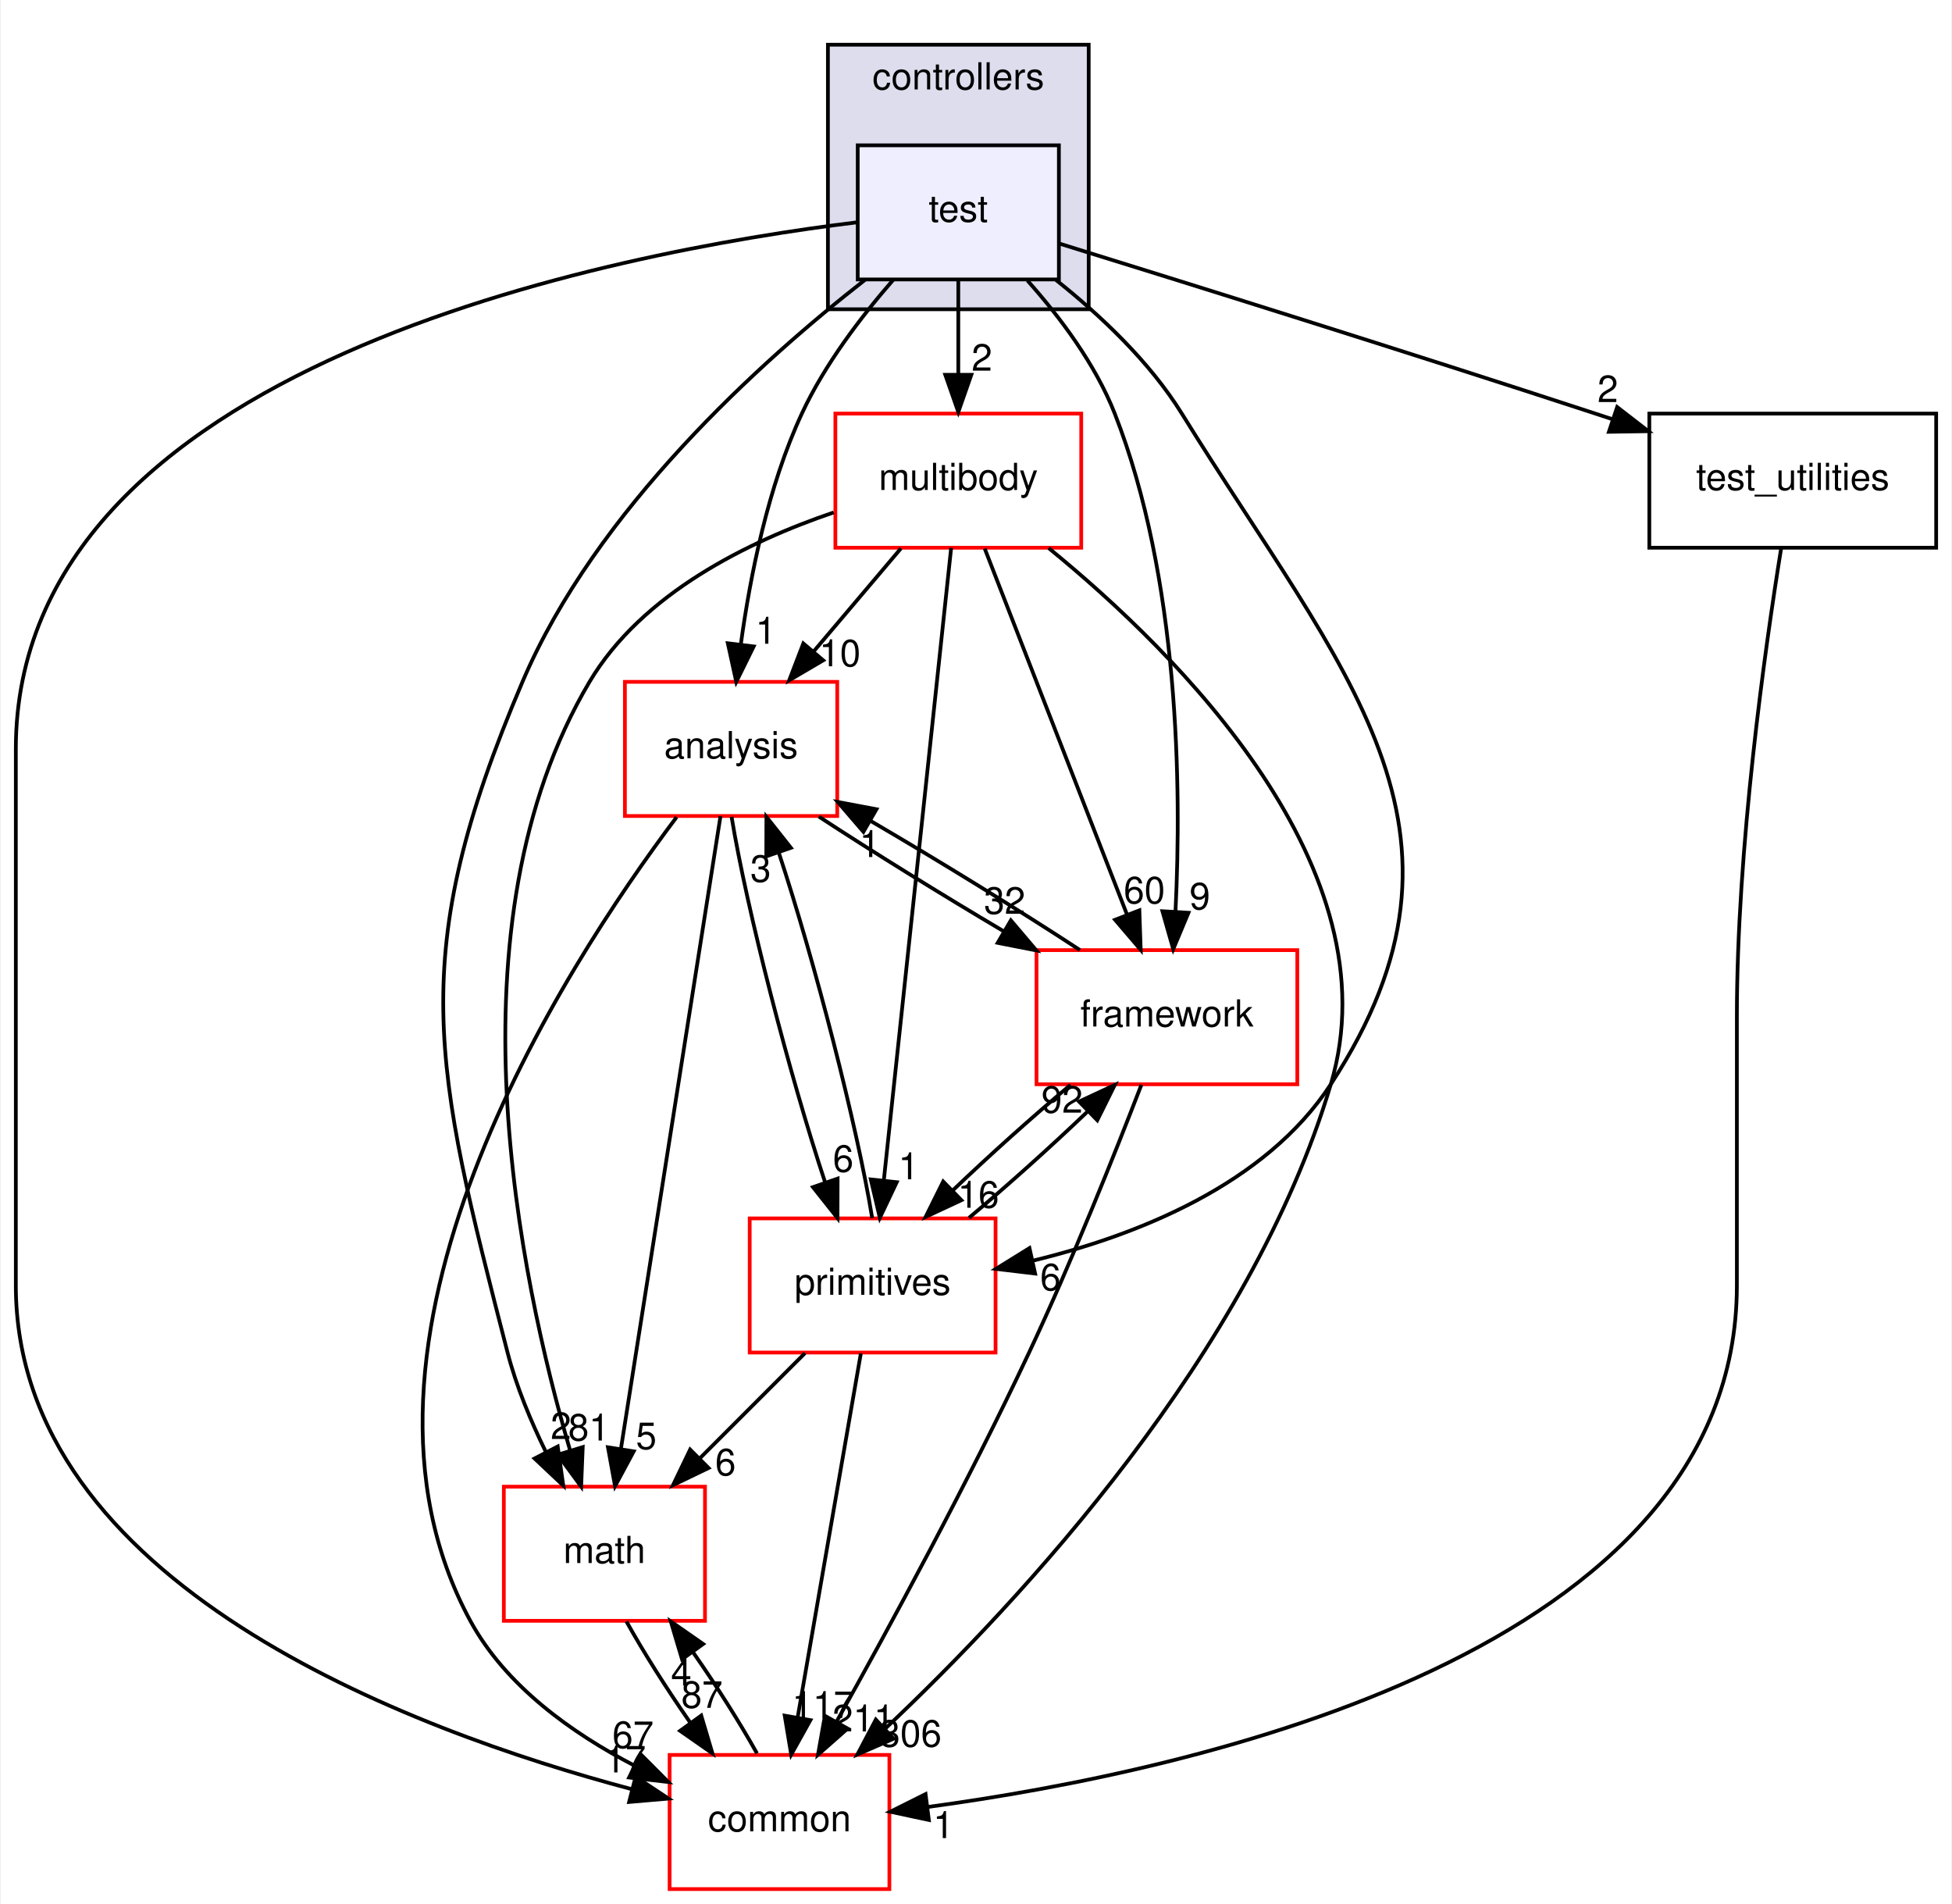
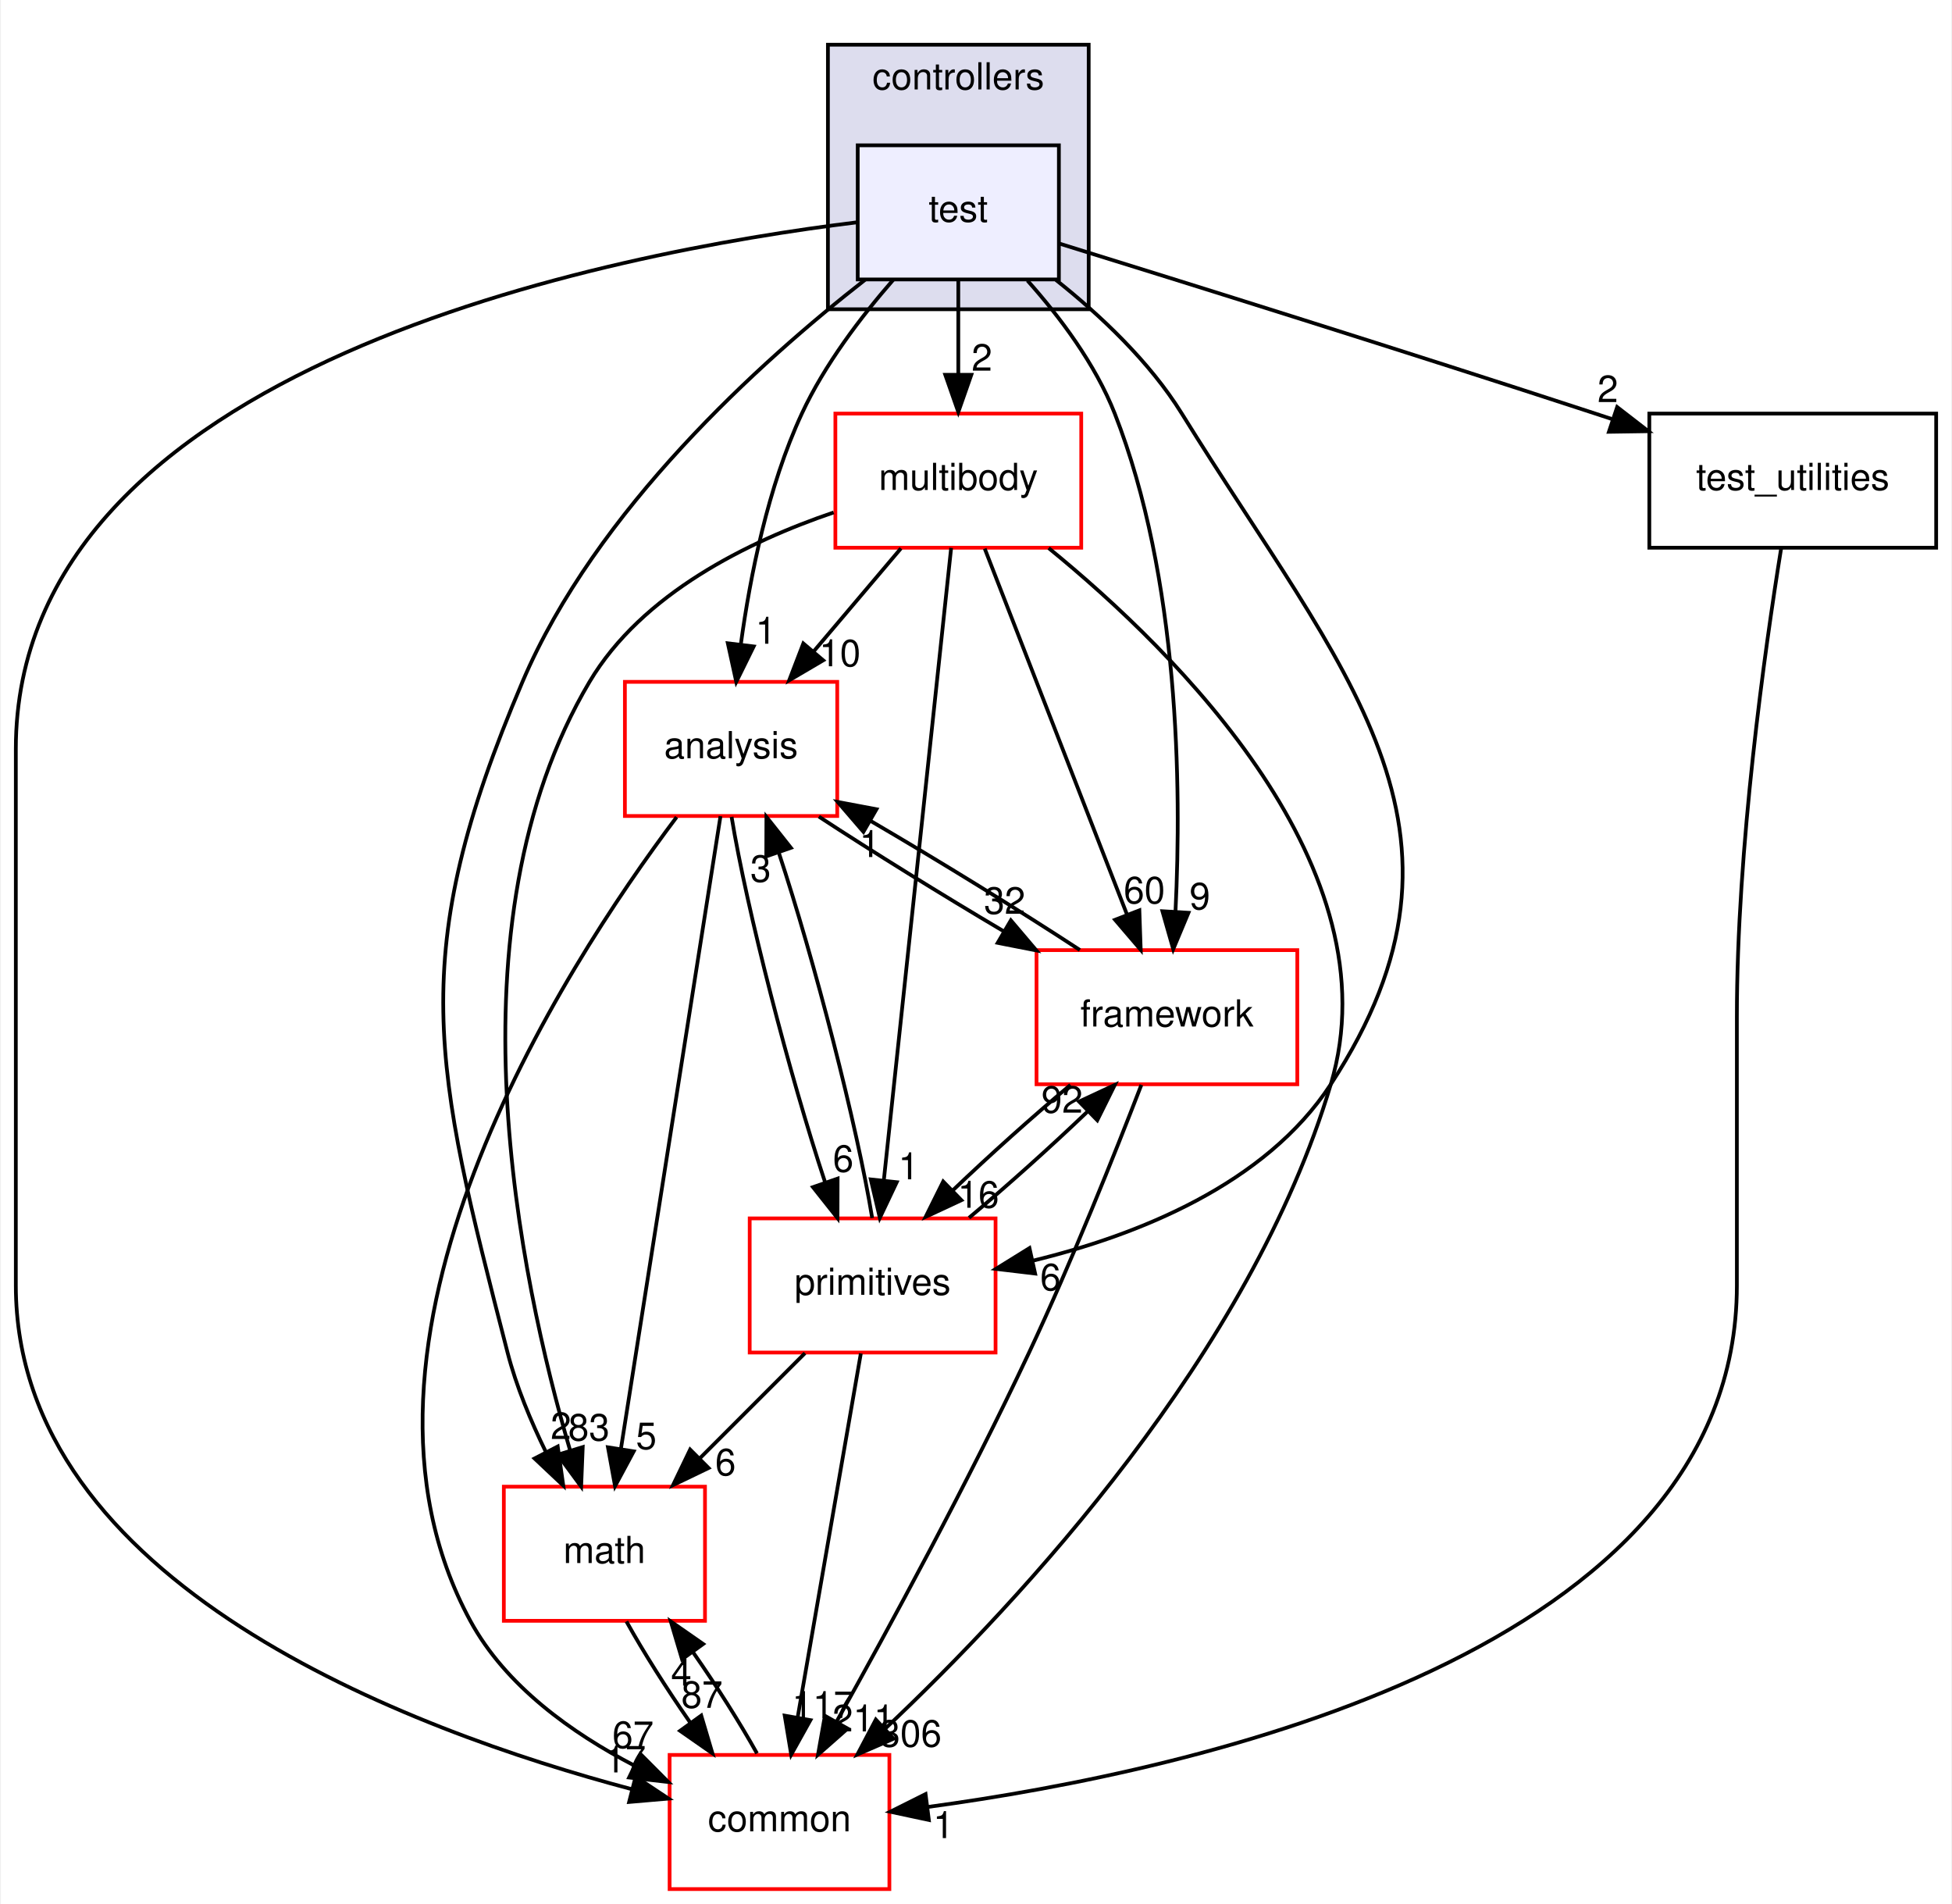
<svg xmlns="http://www.w3.org/2000/svg" xmlns:xlink="http://www.w3.org/1999/xlink" width="524pt" height="511pt" viewBox="0.00 0.00 523.50 511.00">
  <g id="graph0" class="graph" transform="scale(1 1) rotate(0) translate(4 507)">
    <polygon fill="#ffffff" stroke="transparent" points="-4,4 -4,-507 519.5,-507 519.5,4 -4,4" />
    <g id="clust1" class="cluster">
      <g id="a_clust1">
        <a xlink:href="dir_2f3b38a11a8c8b47ab034de75b118c79.html" target="_top" xlink:title="controllers">
          <polygon fill="#ddddee" stroke="#000000" points="218,-424 218,-495 288,-495 288,-424 218,-424" />
          <text text-anchor="middle" x="253" y="-483" font-family="Helvetica,sans-Serif" font-size="10.00" fill="#000000">controllers</text>
        </a>
      </g>
    </g>
    <g id="node1" class="node">
      <g id="a_node1">
        <a xlink:href="dir_793ec1c1c1757e97ef8dc39d50a9aada.html" target="_top" xlink:title="test">
          <polygon fill="#eeeeff" stroke="#000000" points="280,-468 226,-468 226,-432 280,-432 280,-468" />
          <text text-anchor="middle" x="253" y="-447.5" font-family="Helvetica,sans-Serif" font-size="10.00" fill="#000000">test</text>
        </a>
      </g>
    </g>
    <g id="node2" class="node">
      <g id="a_node2">
        <a xlink:href="dir_9f920ef99dcb5f2ba14ba6c3f54b363c.html" target="_top" xlink:title="analysis">
          <polygon fill="#ffffff" stroke="#ff0000" points="220.5,-324 163.5,-324 163.5,-288 220.5,-288 220.5,-324" />
          <text text-anchor="middle" x="192" y="-303.5" font-family="Helvetica,sans-Serif" font-size="10.00" fill="#000000">analysis</text>
        </a>
      </g>
    </g>
    <g id="edge20" class="edge">
      <path fill="none" stroke="#000000" d="M235.539,-431.906C226.925,-422.023 217.1,-409.143 211,-396 201.895,-376.384 197.107,-352.336 194.615,-334.035" />
      <polygon fill="#000000" stroke="#000000" points="198.077,-333.507 193.399,-324 191.128,-334.349 198.077,-333.507" />
      <g id="a_edge20-headlabel">
        <a xlink:href="dir_000230_000225.html" target="_top" xlink:title="1">
          <text text-anchor="middle" x="201.328" y="-334.233" font-family="Helvetica,sans-Serif" font-size="10.00" fill="#000000">1</text>
        </a>
      </g>
    </g>
    <g id="node3" class="node">
      <g id="a_node3">
        <a xlink:href="dir_39b8b3c6654246a9c12332c930bc7d3f.html" target="_top" xlink:title="multibody">
          <polygon fill="#ffffff" stroke="#ff0000" points="286,-396 220,-396 220,-360 286,-360 286,-396" />
          <text text-anchor="middle" x="253" y="-375.5" font-family="Helvetica,sans-Serif" font-size="10.00" fill="#000000">multibody</text>
        </a>
      </g>
    </g>
    <g id="edge21" class="edge">
      <path fill="none" stroke="#000000" d="M253,-431.831C253,-424.131 253,-414.974 253,-406.417" />
      <polygon fill="#000000" stroke="#000000" points="256.5,-406.413 253,-396.413 249.5,-406.413 256.5,-406.413" />
      <g id="a_edge21-headlabel">
        <a xlink:href="dir_000230_000014.html" target="_top" xlink:title="2">
          <text text-anchor="middle" x="259.339" y="-407.508" font-family="Helvetica,sans-Serif" font-size="10.00" fill="#000000">2</text>
        </a>
      </g>
    </g>
    <g id="node4" class="node">
      <g id="a_node4">
        <a xlink:href="dir_fc0178d6978c9fa2cad6ef3e048a60a7.html" target="_top" xlink:title="math">
          <polygon fill="#ffffff" stroke="#ff0000" points="185,-108 131,-108 131,-72 185,-72 185,-108" />
          <text text-anchor="middle" x="158" y="-87.5" font-family="Helvetica,sans-Serif" font-size="10.00" fill="#000000">math</text>
        </a>
      </g>
    </g>
    <g id="edge22" class="edge">
      <path fill="none" stroke="#000000" d="M227.996,-431.926C199.9,-409.984 155.654,-370.139 136,-324 104.64,-250.381 112.039,-221.49 132,-144 134.338,-134.922 138.251,-125.546 142.34,-117.205" />
      <polygon fill="#000000" stroke="#000000" points="145.462,-118.788 146.958,-108.3 139.248,-115.566 145.462,-118.788" />
      <g id="a_edge22-headlabel">
        <a xlink:href="dir_000230_000093.html" target="_top" xlink:title="2">
          <text text-anchor="middle" x="146.328" y="-120.786" font-family="Helvetica,sans-Serif" font-size="10.00" fill="#000000">2</text>
        </a>
      </g>
    </g>
    <g id="node5" class="node">
      <g id="a_node5">
        <a xlink:href="dir_2186f45272e5c29e3ac18ec762ab7501.html" target="_top" xlink:title="framework">
          <polygon fill="#ffffff" stroke="#ff0000" points="344,-252 274,-252 274,-216 344,-216 344,-252" />
          <text text-anchor="middle" x="309" y="-231.5" font-family="Helvetica,sans-Serif" font-size="10.00" fill="#000000">framework</text>
        </a>
      </g>
    </g>
    <g id="edge23" class="edge">
      <path fill="none" stroke="#000000" d="M271.562,-431.707C280.244,-421.964 289.798,-409.269 295,-396 312.311,-351.844 312.93,-295.871 311.31,-262.61" />
      <polygon fill="#000000" stroke="#000000" points="314.782,-262.026 310.696,-252.251 307.794,-262.441 314.782,-262.026" />
      <g id="a_edge23-headlabel">
        <a xlink:href="dir_000230_000234.html" target="_top" xlink:title="9">
          <text text-anchor="middle" x="317.829" y="-262.947" font-family="Helvetica,sans-Serif" font-size="10.00" fill="#000000">9</text>
        </a>
      </g>
    </g>
    <g id="node6" class="node">
      <g id="a_node6">
        <a xlink:href="dir_55f8630d5466d97e74952e939680a0a0.html" target="_top" xlink:title="primitives">
          <polygon fill="#ffffff" stroke="#ff0000" points="263,-180 197,-180 197,-144 263,-144 263,-180" />
          <text text-anchor="middle" x="230" y="-159.5" font-family="Helvetica,sans-Serif" font-size="10.00" fill="#000000">primitives</text>
        </a>
      </g>
    </g>
    <g id="edge24" class="edge">
      <path fill="none" stroke="#000000" d="M279.223,-431.857C291.093,-422.418 304.367,-409.94 313,-396 356.147,-326.326 397.812,-284.614 353,-216 335.396,-189.045 301.011,-175.458 273.062,-168.66" />
      <polygon fill="#000000" stroke="#000000" points="273.62,-165.199 263.099,-166.451 272.104,-172.033 273.62,-165.199" />
      <g id="a_edge24-headlabel">
        <a xlink:href="dir_000230_000240.html" target="_top" xlink:title="6">
          <text text-anchor="middle" x="277.744" y="-160.706" font-family="Helvetica,sans-Serif" font-size="10.00" fill="#000000">6</text>
        </a>
      </g>
    </g>
    <g id="node7" class="node">
      <g id="a_node7">
        <a xlink:href="dir_a36da230f0956f48b11c85f7d599788f.html" target="_top" xlink:title="common">
          <polygon fill="#ffffff" stroke="#ff0000" points="234.5,-36 175.5,-36 175.5,0 234.5,0 234.5,-36" />
          <text text-anchor="middle" x="205" y="-15.5" font-family="Helvetica,sans-Serif" font-size="10.00" fill="#000000">common</text>
        </a>
      </g>
    </g>
    <g id="edge25" class="edge">
      <path fill="none" stroke="#000000" d="M225.925,-447.351C160.657,-439.326 0,-409.101 0,-306 0,-306 0,-306 0,-162 0,-82.032 105.746,-42.652 165.341,-26.809" />
      <polygon fill="#000000" stroke="#000000" points="166.369,-30.159 175.191,-24.292 164.636,-23.377 166.369,-30.159" />
      <g id="a_edge25-headlabel">
        <a xlink:href="dir_000230_000076.html" target="_top" xlink:title="17">
          <text text-anchor="middle" x="163.589" y="-31.3" font-family="Helvetica,sans-Serif" font-size="10.00" fill="#000000">17</text>
        </a>
      </g>
    </g>
    <g id="node8" class="node">
      <g id="a_node8">
        <a xlink:href="dir_0200b18f7e83ea48cc715228d7cee9aa.html" target="_top" xlink:title="test_utilities">
          <polygon fill="none" stroke="#000000" points="515.5,-396 438.5,-396 438.5,-360 515.5,-360 515.5,-396" />
          <text text-anchor="middle" x="477" y="-375.5" font-family="Helvetica,sans-Serif" font-size="10.00" fill="#000000">test_utilities</text>
        </a>
      </g>
    </g>
    <g id="edge26" class="edge">
      <path fill="none" stroke="#000000" d="M280.009,-441.668C313.761,-431.21 373.262,-412.625 424,-396 425.443,-395.527 426.907,-395.045 428.385,-394.557" />
      <polygon fill="#000000" stroke="#000000" points="429.865,-397.752 438.245,-391.269 427.651,-391.112 429.865,-397.752" />
      <g id="a_edge26-headlabel">
        <a xlink:href="dir_000230_000231.html" target="_top" xlink:title="2">
          <text text-anchor="middle" x="427.353" y="-399.083" font-family="Helvetica,sans-Serif" font-size="10.00" fill="#000000">2</text>
        </a>
      </g>
    </g>
    <g id="edge1" class="edge">
      <path fill="none" stroke="#000000" d="M189.16,-287.955C183.235,-250.314 169.52,-163.187 162.427,-118.125" />
      <polygon fill="#000000" stroke="#000000" points="165.869,-117.479 160.856,-108.145 158.954,-118.568 165.869,-117.479" />
      <g id="a_edge1-headlabel">
        <a xlink:href="dir_000225_000093.html" target="_top" xlink:title="5">
          <text text-anchor="middle" x="169.232" y="-118.089" font-family="Helvetica,sans-Serif" font-size="10.00" fill="#000000">5</text>
        </a>
      </g>
    </g>
    <g id="edge2" class="edge">
      <path fill="none" stroke="#000000" d="M215.572,-287.831C229.878,-278.466 248.468,-266.946 265.333,-256.97" />
      <polygon fill="#000000" stroke="#000000" points="267.105,-259.989 273.963,-251.913 263.566,-253.949 267.105,-259.989" />
      <g id="a_edge2-headlabel">
        <a xlink:href="dir_000225_000234.html" target="_top" xlink:title="32">
          <text text-anchor="middle" x="265.439" y="-261.755" font-family="Helvetica,sans-Serif" font-size="10.00" fill="#000000">32</text>
        </a>
      </g>
    </g>
    <g id="edge3" class="edge">
      <path fill="none" stroke="#000000" d="M192.14,-287.762C196.197,-262.985 207.685,-218.471 217.272,-189.594" />
      <polygon fill="#000000" stroke="#000000" points="220.598,-190.684 220.568,-180.09 213.985,-188.391 220.598,-190.684" />
      <g id="a_edge3-headlabel">
        <a xlink:href="dir_000225_000240.html" target="_top" xlink:title="6">
          <text text-anchor="middle" x="222.103" y="-192.511" font-family="Helvetica,sans-Serif" font-size="10.00" fill="#000000">6</text>
        </a>
      </g>
    </g>
    <g id="edge4" class="edge">
      <path fill="none" stroke="#000000" d="M177.382,-287.703C146.708,-246.932 81.666,-146.361 122,-72 131.475,-54.532 149.315,-41.83 166.036,-33.15" />
      <polygon fill="#000000" stroke="#000000" points="167.674,-36.245 175.149,-28.737 164.623,-29.945 167.674,-36.245" />
      <g id="a_edge4-headlabel">
        <a xlink:href="dir_000225_000076.html" target="_top" xlink:title="67">
          <text text-anchor="middle" x="165.676" y="-37.867" font-family="Helvetica,sans-Serif" font-size="10.00" fill="#000000">67</text>
        </a>
      </g>
    </g>
    <g id="edge5" class="edge">
      <path fill="none" stroke="#000000" d="M237.607,-359.831C230.51,-351.454 221.952,-341.353 214.176,-332.175" />
      <polygon fill="#000000" stroke="#000000" points="216.735,-329.781 207.6,-324.413 211.394,-334.306 216.735,-329.781" />
      <g id="a_edge5-headlabel">
        <a xlink:href="dir_000014_000225.html" target="_top" xlink:title="10">
          <text text-anchor="middle" x="221.225" y="-328.188" font-family="Helvetica,sans-Serif" font-size="10.00" fill="#000000">10</text>
        </a>
      </g>
    </g>
    <g id="edge6" class="edge">
      <path fill="none" stroke="#000000" d="M219.546,-369.47C196.693,-361.708 168.091,-347.738 154,-324 115.243,-258.711 135.198,-164.056 148.803,-117.694" />
      <polygon fill="#000000" stroke="#000000" points="152.179,-118.624 151.753,-108.037 145.484,-116.579 152.179,-118.624" />
      <g id="a_edge6-headlabel">
-         <a xlink:href="dir_000014_000093.html" target="_top" xlink:title="81">
-           <text text-anchor="middle" x="153.844" y="-120.391" font-family="Helvetica,sans-Serif" font-size="10.00" fill="#000000">81</text>
+         <a xlink:href="dir_000014_000093.html" target="_top" xlink:title="83">
+           <text text-anchor="middle" x="153.844" y="-120.391" font-family="Helvetica,sans-Serif" font-size="10.00" fill="#000000">83</text>
        </a>
      </g>
    </g>
    <g id="edge7" class="edge">
      <path fill="none" stroke="#000000" d="M260.092,-359.762C269.728,-334.985 287.039,-290.471 298.269,-261.594" />
      <polygon fill="#000000" stroke="#000000" points="301.603,-262.678 301.965,-252.09 295.079,-260.141 301.603,-262.678" />
      <g id="a_edge7-headlabel">
        <a xlink:href="dir_000014_000234.html" target="_top" xlink:title="60">
          <text text-anchor="middle" x="302.946" y="-264.558" font-family="Helvetica,sans-Serif" font-size="10.00" fill="#000000">60</text>
        </a>
      </g>
    </g>
    <g id="edge8" class="edge">
      <path fill="none" stroke="#000000" d="M251.079,-359.955C247.071,-322.314 237.793,-235.187 232.995,-190.125" />
      <polygon fill="#000000" stroke="#000000" points="236.471,-189.718 231.932,-180.145 229.511,-190.459 236.471,-189.718" />
      <g id="a_edge8-headlabel">
        <a xlink:href="dir_000014_000240.html" target="_top" xlink:title="1">
          <text text-anchor="middle" x="239.675" y="-190.492" font-family="Helvetica,sans-Serif" font-size="10.00" fill="#000000">1</text>
        </a>
      </g>
    </g>
    <g id="edge9" class="edge">
      <path fill="none" stroke="#000000" d="M277.25,-359.904C312.055,-331.529 370.2,-273.815 353,-216 331.521,-143.802 269.926,-77.531 233.319,-42.998" />
      <polygon fill="#000000" stroke="#000000" points="235.62,-40.358 225.91,-36.12 230.857,-45.489 235.62,-40.358" />
      <g id="a_edge9-headlabel">
        <a xlink:href="dir_000014_000076.html" target="_top" xlink:title="306">
          <text text-anchor="middle" x="240.186" y="-38.223" font-family="Helvetica,sans-Serif" font-size="10.00" fill="#000000">306</text>
        </a>
      </g>
    </g>
    <g id="edge10" class="edge">
      <path fill="none" stroke="#000000" d="M163.908,-71.831C168.466,-63.623 174.706,-53.761 181.003,-44.732" />
      <polygon fill="#000000" stroke="#000000" points="183.992,-46.571 187.004,-36.413 178.315,-42.475 183.992,-46.571" />
      <g id="a_edge10-headlabel">
        <a xlink:href="dir_000093_000076.html" target="_top" xlink:title="87">
          <text text-anchor="middle" x="184.191" y="-48.647" font-family="Helvetica,sans-Serif" font-size="10.00" fill="#000000">87</text>
        </a>
      </g>
    </g>
    <g id="edge11" class="edge">
      <path fill="none" stroke="#000000" d="M285.635,-252.034C269.506,-262.599 247.864,-275.941 229.394,-286.716" />
      <polygon fill="#000000" stroke="#000000" points="227.534,-283.748 220.619,-291.775 231.03,-289.812 227.534,-283.748" />
      <g id="a_edge11-headlabel">
        <a xlink:href="dir_000234_000225.html" target="_top" xlink:title="1">
          <text text-anchor="middle" x="229.23" y="-276.993" font-family="Helvetica,sans-Serif" font-size="10.00" fill="#000000">1</text>
        </a>
      </g>
    </g>
    <g id="edge12" class="edge">
      <path fill="none" stroke="#000000" d="M283.113,-215.831C272.902,-207.285 261.376,-196.944 251.617,-187.62" />
      <polygon fill="#000000" stroke="#000000" points="253.83,-184.89 244.227,-180.413 248.943,-189.901 253.83,-184.89" />
      <g id="a_edge12-headlabel">
        <a xlink:href="dir_000234_000240.html" target="_top" xlink:title="16">
          <text text-anchor="middle" x="258.386" y="-182.867" font-family="Helvetica,sans-Serif" font-size="10.00" fill="#000000">16</text>
        </a>
      </g>
    </g>
    <g id="edge13" class="edge">
      <path fill="none" stroke="#000000" d="M302.144,-215.844C295.077,-197.503 283.498,-168.463 272,-144 255.646,-109.206 234.501,-70.298 220.381,-45.047" />
      <polygon fill="#000000" stroke="#000000" points="223.29,-43.078 215.339,-36.075 217.188,-46.508 223.29,-43.078" />
      <g id="a_edge13-headlabel">
        <a xlink:href="dir_000234_000076.html" target="_top" xlink:title="211">
          <text text-anchor="middle" x="227.526" y="-42.32" font-family="Helvetica,sans-Serif" font-size="10.00" fill="#000000">211</text>
        </a>
      </g>
    </g>
    <g id="edge14" class="edge">
      <path fill="none" stroke="#000000" d="M229.885,-180.09C225.857,-204.788 214.38,-249.293 204.786,-278.233" />
      <polygon fill="#000000" stroke="#000000" points="201.451,-277.168 201.486,-287.762 208.065,-279.458 201.451,-277.168" />
      <g id="a_edge14-headlabel">
        <a xlink:href="dir_000240_000225.html" target="_top" xlink:title="3">
          <text text-anchor="middle" x="199.944" y="-270.342" font-family="Helvetica,sans-Serif" font-size="10.00" fill="#000000">3</text>
        </a>
      </g>
    </g>
    <g id="edge15" class="edge">
      <path fill="none" stroke="#000000" d="M211.831,-143.831C203.285,-135.285 192.944,-124.944 183.62,-115.62" />
      <polygon fill="#000000" stroke="#000000" points="185.959,-113.01 176.413,-108.413 181.01,-117.959 185.959,-113.01" />
      <g id="a_edge15-headlabel">
        <a xlink:href="dir_000240_000093.html" target="_top" xlink:title="6">
          <text text-anchor="middle" x="190.509" y="-111.044" font-family="Helvetica,sans-Serif" font-size="10.00" fill="#000000">6</text>
        </a>
      </g>
    </g>
    <g id="edge16" class="edge">
      <path fill="none" stroke="#000000" d="M255.881,-180.163C266.169,-188.774 277.794,-199.208 287.602,-208.589" />
      <polygon fill="#000000" stroke="#000000" points="285.418,-211.348 295.017,-215.831 290.309,-206.34 285.418,-211.348" />
      <g id="a_edge16-headlabel">
        <a xlink:href="dir_000240_000234.html" target="_top" xlink:title="92">
          <text text-anchor="middle" x="280.862" y="-208.368" font-family="Helvetica,sans-Serif" font-size="10.00" fill="#000000">92</text>
        </a>
      </g>
    </g>
    <g id="edge17" class="edge">
      <path fill="none" stroke="#000000" d="M226.834,-143.762C222.551,-119.093 214.871,-74.86 209.856,-45.973" />
      <polygon fill="#000000" stroke="#000000" points="213.3,-45.343 208.141,-36.09 206.403,-46.541 213.3,-45.343" />
      <g id="a_edge17-headlabel">
        <a xlink:href="dir_000240_000076.html" target="_top" xlink:title="117">
          <text text-anchor="middle" x="216.712" y="-45.9" font-family="Helvetica,sans-Serif" font-size="10.00" fill="#000000">117</text>
        </a>
      </g>
    </g>
    <g id="edge18" class="edge">
      <path fill="none" stroke="#000000" d="M198.956,-36.413C194.365,-44.654 188.108,-54.525 181.81,-63.536" />
      <polygon fill="#000000" stroke="#000000" points="178.835,-61.677 175.812,-71.831 184.508,-65.778 178.835,-61.677" />
      <g id="a_edge18-headlabel">
        <a xlink:href="dir_000076_000093.html" target="_top" xlink:title="4">
          <text text-anchor="middle" x="178.641" y="-54.6" font-family="Helvetica,sans-Serif" font-size="10.00" fill="#000000">4</text>
        </a>
      </g>
    </g>
    <g id="edge19" class="edge">
      <path fill="none" stroke="#000000" d="M473.892,-359.878C469.498,-332.642 462,-279.495 462,-234 462,-234 462,-234 462,-162 462,-63.653 316.996,-31.804 244.826,-22.043" />
      <polygon fill="#000000" stroke="#000000" points="245.094,-18.549 234.732,-20.758 244.21,-25.493 245.094,-18.549" />
      <g id="a_edge19-headlabel">
        <a xlink:href="dir_000231_000076.html" target="_top" xlink:title="1">
          <text text-anchor="middle" x="249.019" y="-13.687" font-family="Helvetica,sans-Serif" font-size="10.00" fill="#000000">1</text>
        </a>
      </g>
    </g>
  </g>
</svg>
